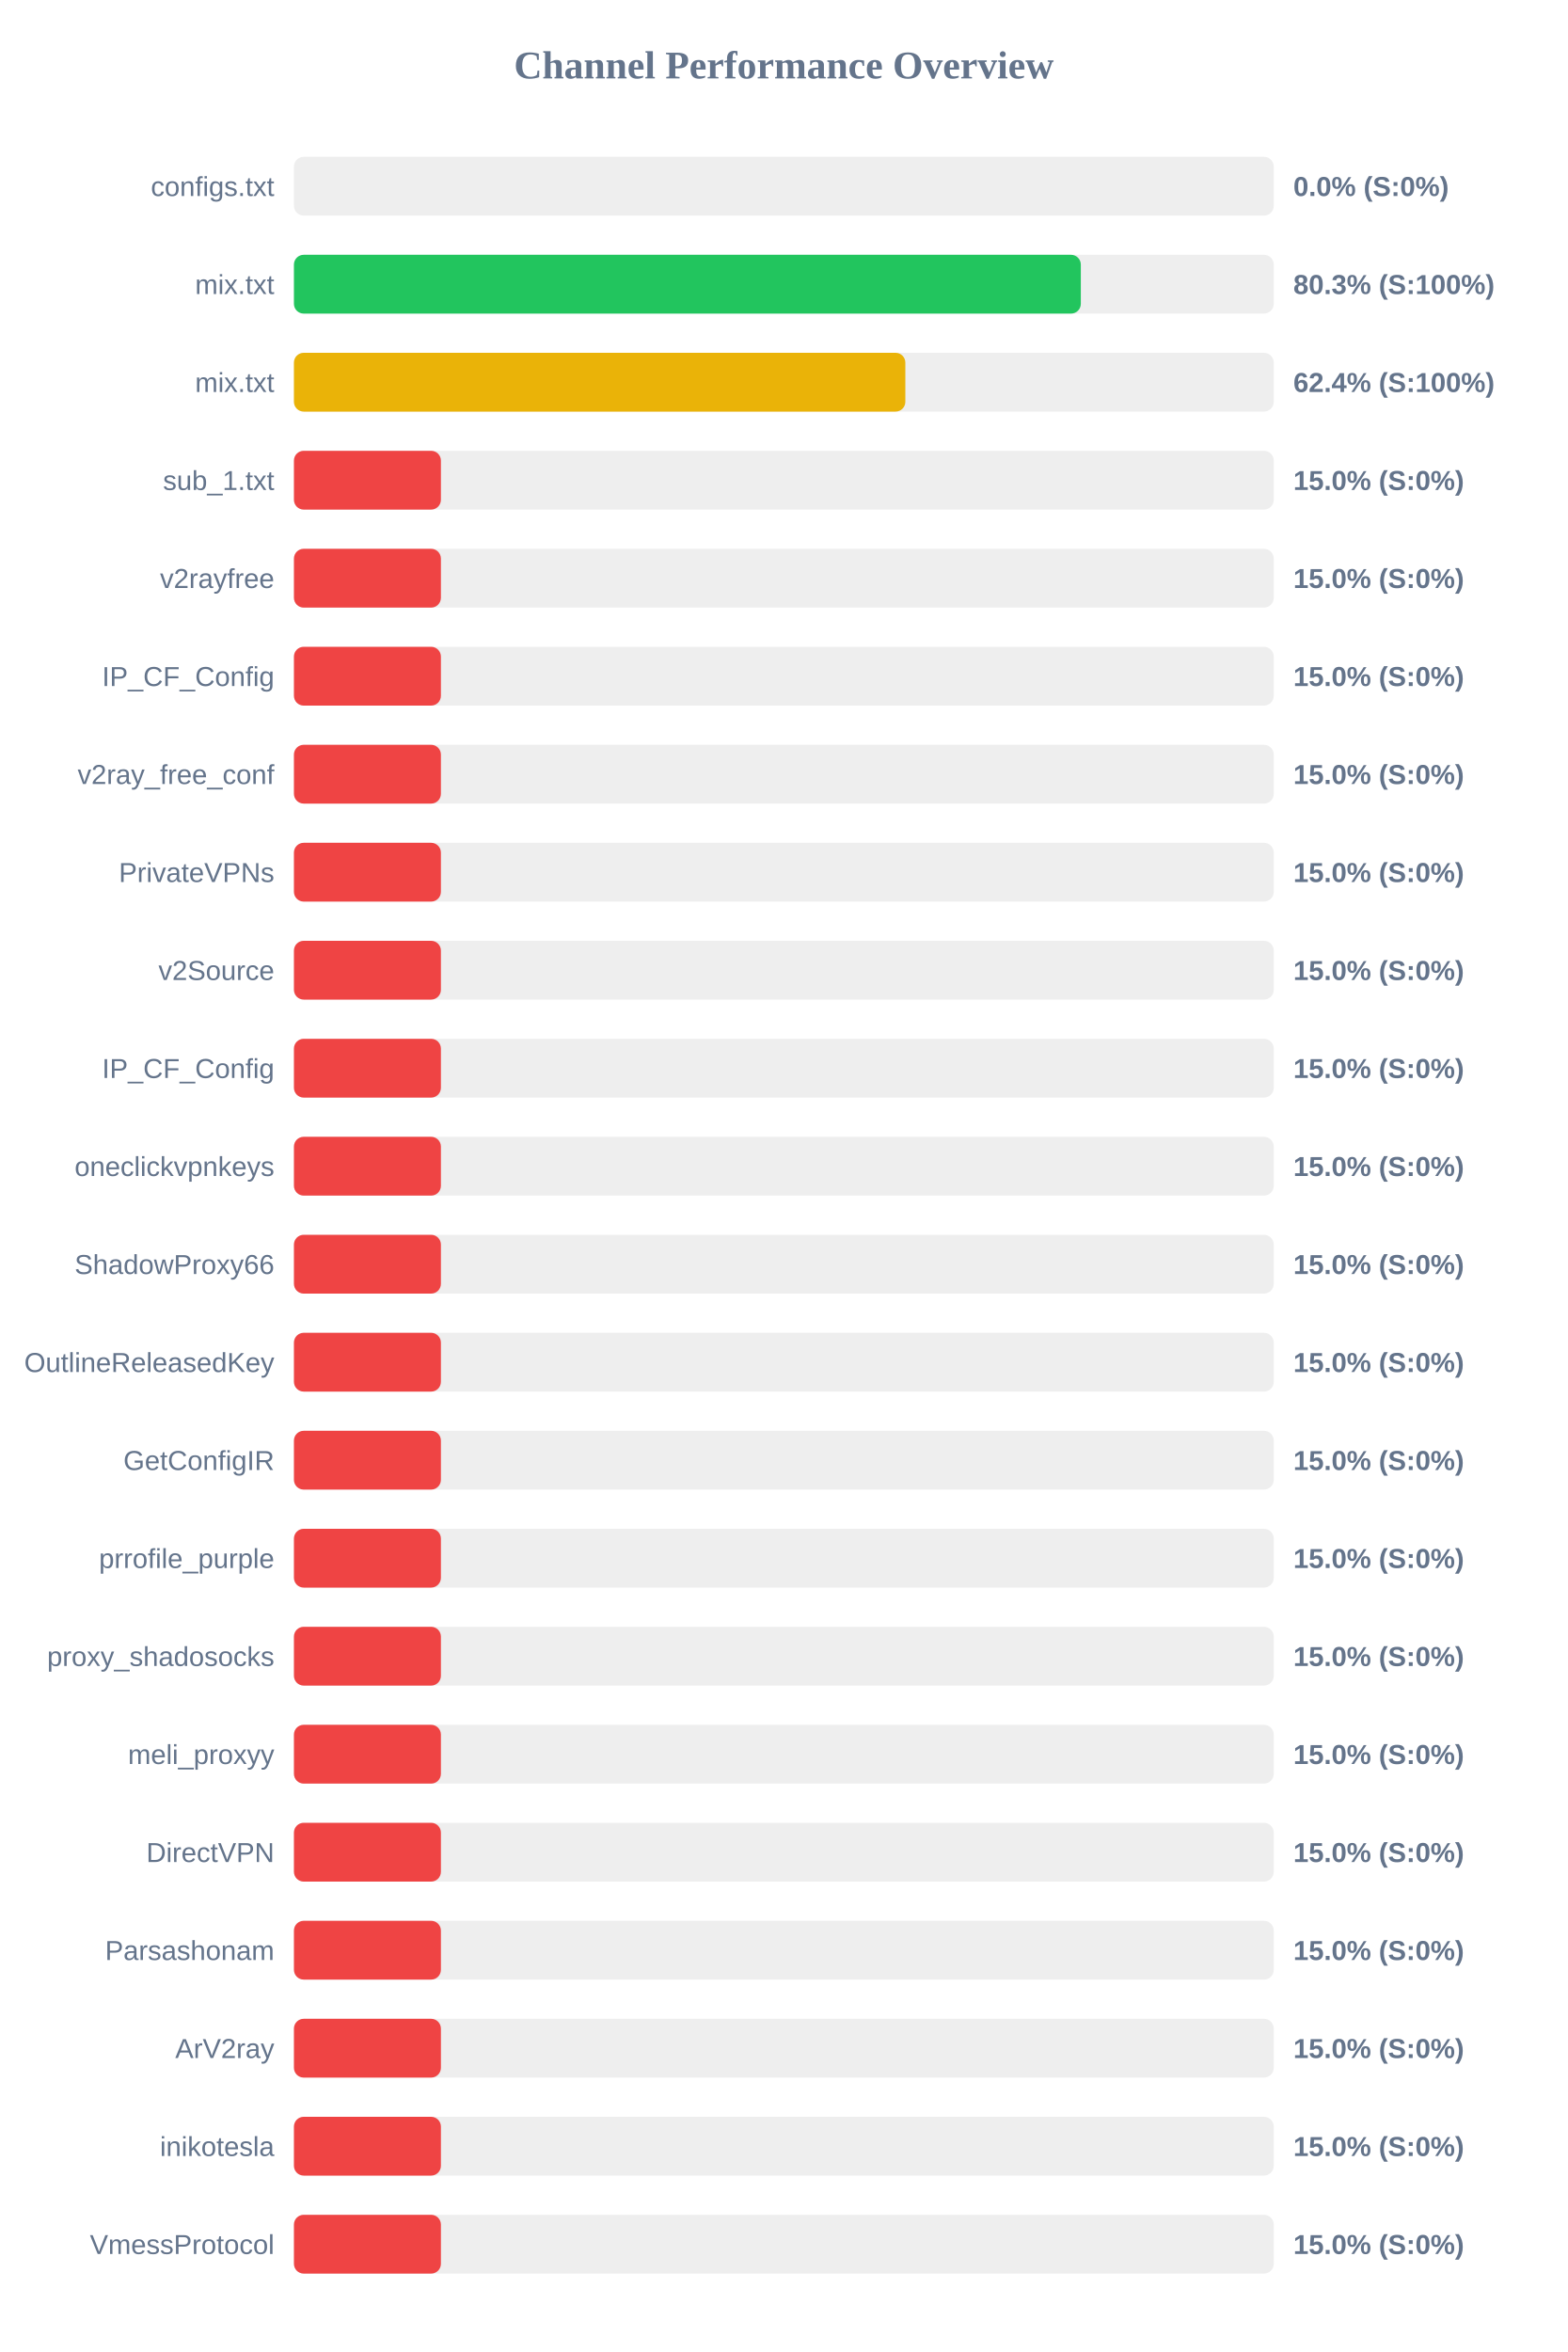
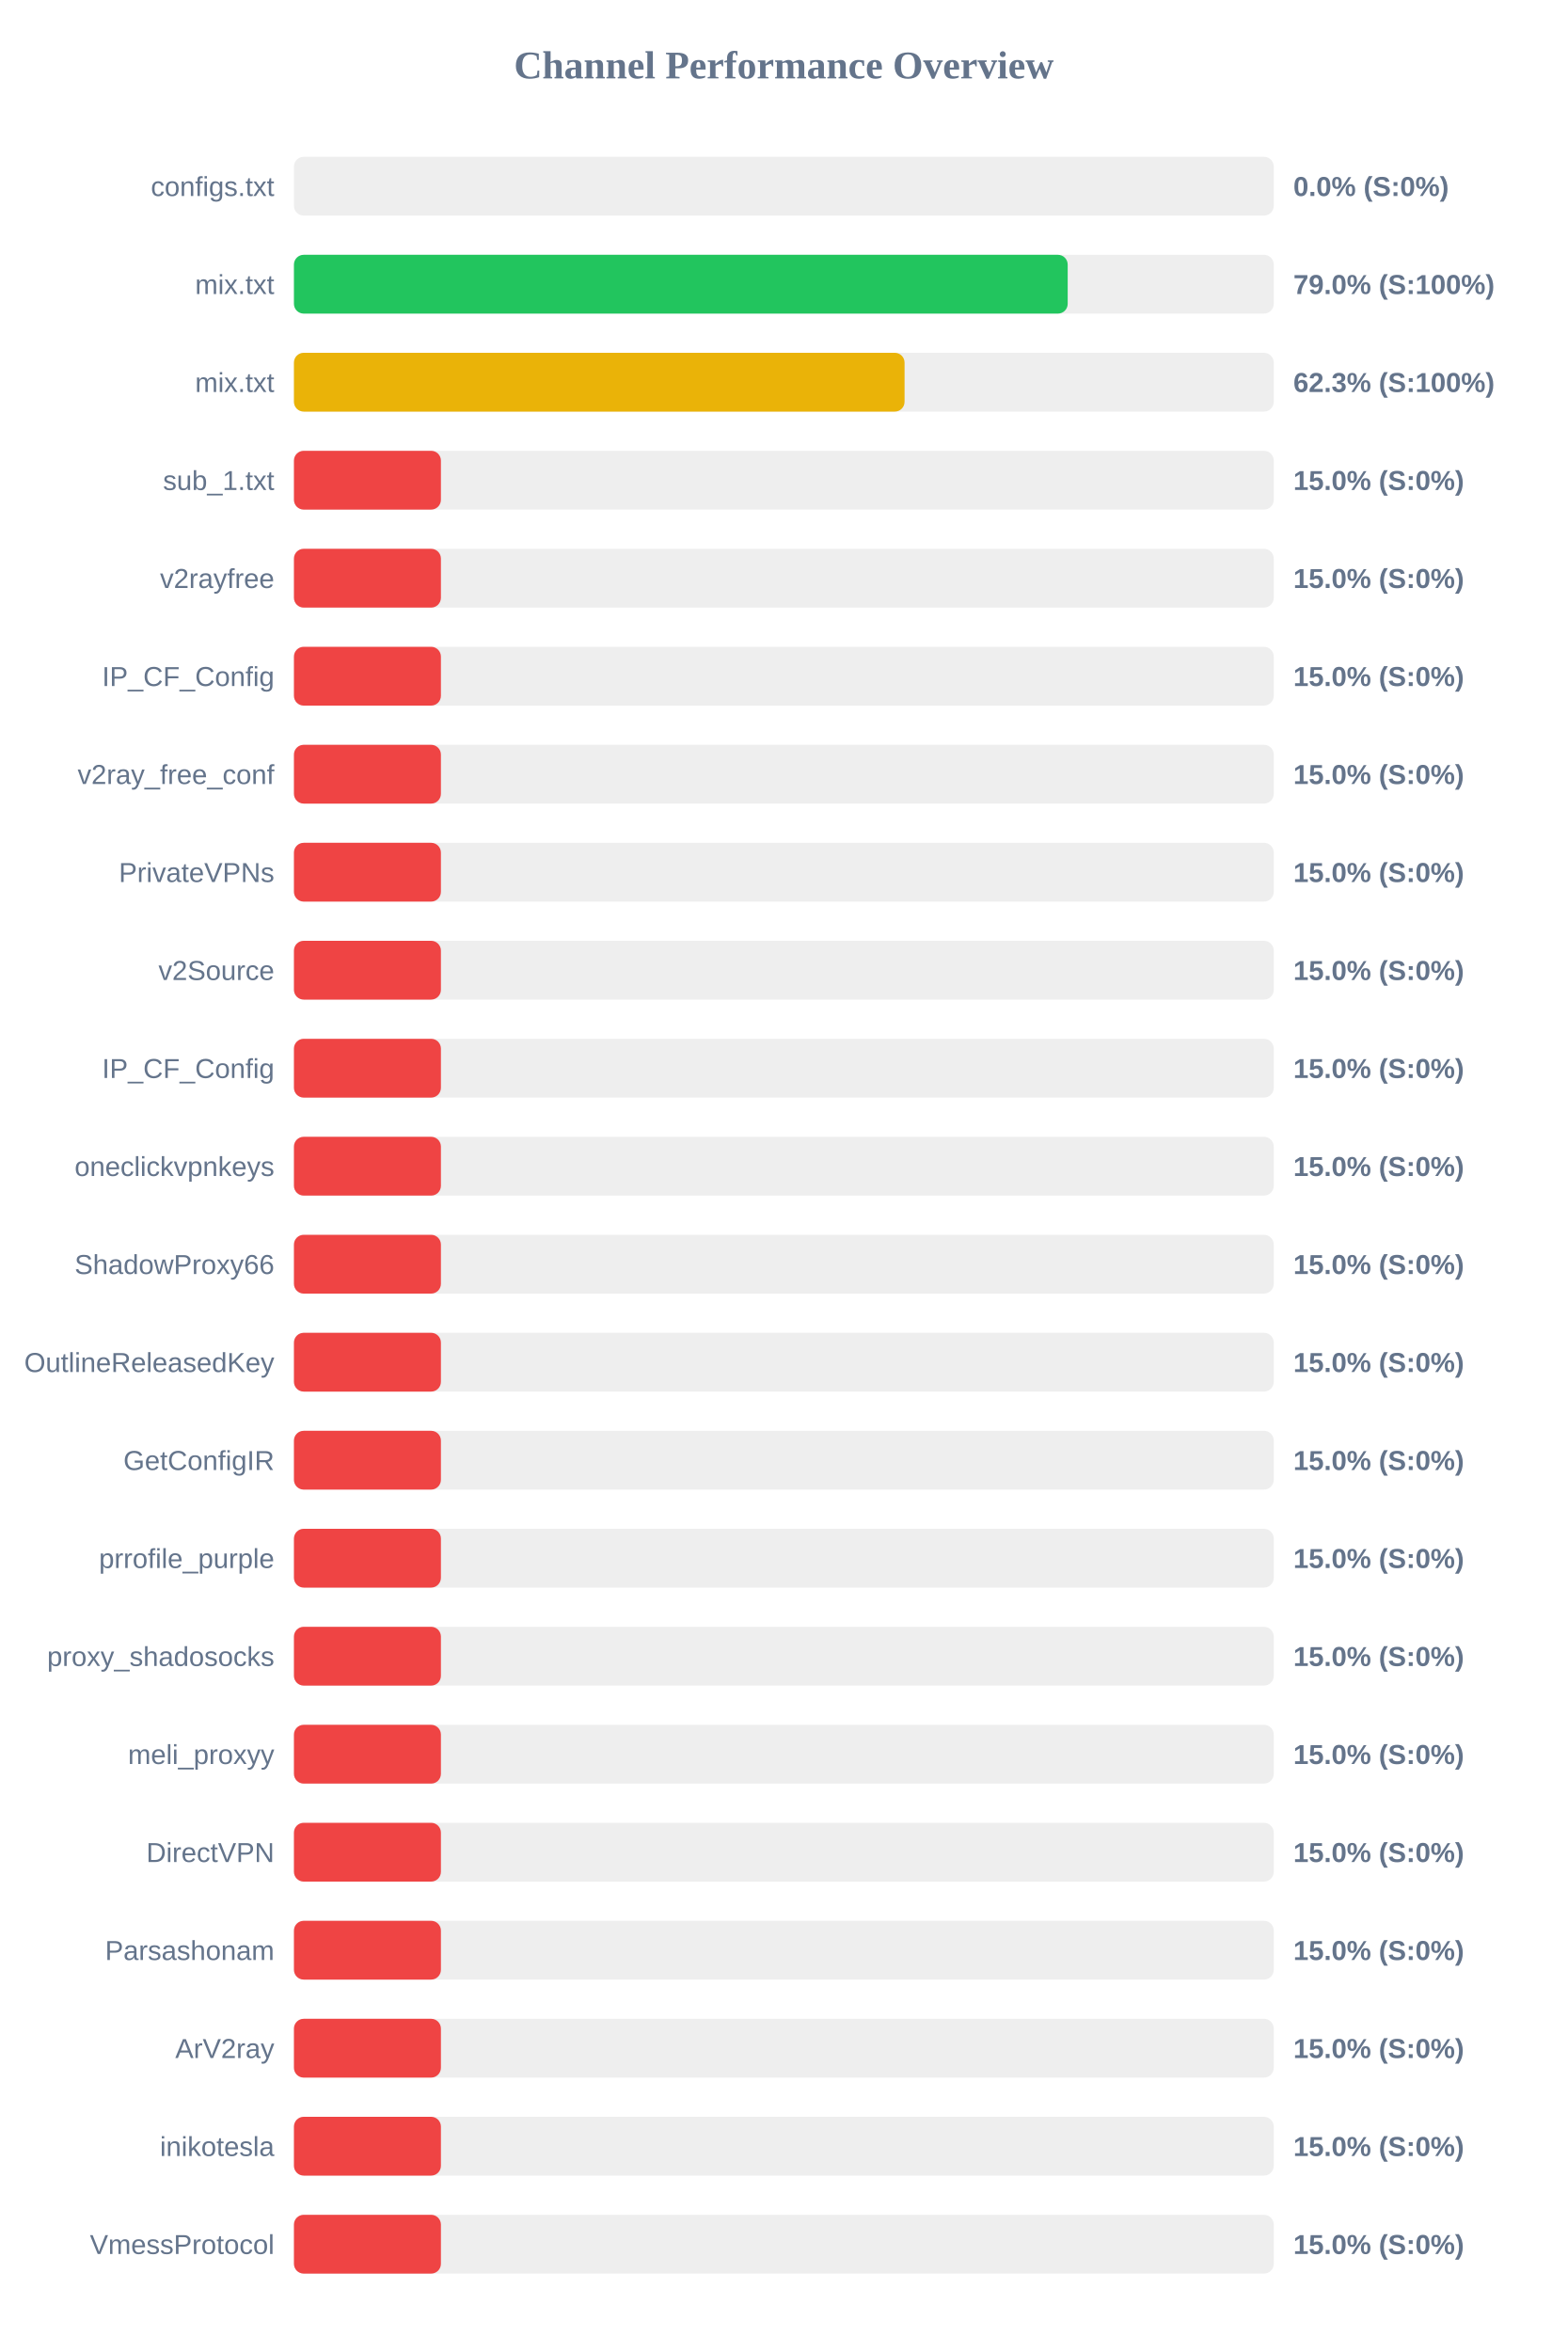
<svg xmlns="http://www.w3.org/2000/svg" width="800" height="1200" version="1.1">
  <style>
        .row { font: 14px Arial; fill: #64748b; }
        .score { font: bold 14px Arial; fill: #64748b; }
    </style>
  <text x="400" y="40" text-anchor="middle" font-size="20px" font-weight="bold" fill="#64748b">Channel Performance Overview</text>
  <rect x="150" y="80" width="500" height="30" fill="#eee" rx="5" />
  <rect x="150" y="80" width="0.0" height="30" fill="#ef4444" rx="5" />
  <text x="140" y="100" text-anchor="end" class="row">configs.txt</text>
  <text x="660" y="100" text-anchor="start" class="score">0.0% (S:0%)</text>
  <rect x="150" y="130" width="500" height="30" fill="#eee" rx="5" />
-   <rect x="150" y="130" width="401.55" height="30" fill="#22c55e" rx="5" />
+   <rect x="150" y="130" width="394.85" height="30" fill="#22c55e" rx="5" />
  <text x="140" y="150" text-anchor="end" class="row">mix.txt</text>
-   <text x="660" y="150" text-anchor="start" class="score">80.3% (S:100%)</text>
+   <text x="660" y="150" text-anchor="start" class="score">79.0% (S:100%)</text>
  <rect x="150" y="180" width="500" height="30" fill="#eee" rx="5" />
-   <rect x="150" y="180" width="312.0" height="30" fill="#eab308" rx="5" />
+   <rect x="150" y="180" width="311.6" height="30" fill="#eab308" rx="5" />
  <text x="140" y="200" text-anchor="end" class="row">mix.txt</text>
-   <text x="660" y="200" text-anchor="start" class="score">62.4% (S:100%)</text>
+   <text x="660" y="200" text-anchor="start" class="score">62.3% (S:100%)</text>
  <rect x="150" y="230" width="500" height="30" fill="#eee" rx="5" />
  <rect x="150" y="230" width="75.0" height="30" fill="#ef4444" rx="5" />
  <text x="140" y="250" text-anchor="end" class="row">sub_1.txt</text>
  <text x="660" y="250" text-anchor="start" class="score">15.0% (S:0%)</text>
  <rect x="150" y="280" width="500" height="30" fill="#eee" rx="5" />
  <rect x="150" y="280" width="75.0" height="30" fill="#ef4444" rx="5" />
  <text x="140" y="300" text-anchor="end" class="row">v2rayfree</text>
  <text x="660" y="300" text-anchor="start" class="score">15.0% (S:0%)</text>
  <rect x="150" y="330" width="500" height="30" fill="#eee" rx="5" />
  <rect x="150" y="330" width="75.0" height="30" fill="#ef4444" rx="5" />
  <text x="140" y="350" text-anchor="end" class="row">IP_CF_Config</text>
  <text x="660" y="350" text-anchor="start" class="score">15.0% (S:0%)</text>
  <rect x="150" y="380" width="500" height="30" fill="#eee" rx="5" />
  <rect x="150" y="380" width="75.0" height="30" fill="#ef4444" rx="5" />
  <text x="140" y="400" text-anchor="end" class="row">v2ray_free_conf</text>
  <text x="660" y="400" text-anchor="start" class="score">15.0% (S:0%)</text>
  <rect x="150" y="430" width="500" height="30" fill="#eee" rx="5" />
  <rect x="150" y="430" width="75.0" height="30" fill="#ef4444" rx="5" />
  <text x="140" y="450" text-anchor="end" class="row">PrivateVPNs</text>
  <text x="660" y="450" text-anchor="start" class="score">15.0% (S:0%)</text>
  <rect x="150" y="480" width="500" height="30" fill="#eee" rx="5" />
  <rect x="150" y="480" width="75.0" height="30" fill="#ef4444" rx="5" />
  <text x="140" y="500" text-anchor="end" class="row">v2Source</text>
  <text x="660" y="500" text-anchor="start" class="score">15.0% (S:0%)</text>
  <rect x="150" y="530" width="500" height="30" fill="#eee" rx="5" />
  <rect x="150" y="530" width="75.0" height="30" fill="#ef4444" rx="5" />
  <text x="140" y="550" text-anchor="end" class="row">IP_CF_Config</text>
  <text x="660" y="550" text-anchor="start" class="score">15.0% (S:0%)</text>
  <rect x="150" y="580" width="500" height="30" fill="#eee" rx="5" />
  <rect x="150" y="580" width="75.0" height="30" fill="#ef4444" rx="5" />
  <text x="140" y="600" text-anchor="end" class="row">oneclickvpnkeys</text>
  <text x="660" y="600" text-anchor="start" class="score">15.0% (S:0%)</text>
  <rect x="150" y="630" width="500" height="30" fill="#eee" rx="5" />
  <rect x="150" y="630" width="75.0" height="30" fill="#ef4444" rx="5" />
  <text x="140" y="650" text-anchor="end" class="row">ShadowProxy66</text>
  <text x="660" y="650" text-anchor="start" class="score">15.0% (S:0%)</text>
  <rect x="150" y="680" width="500" height="30" fill="#eee" rx="5" />
  <rect x="150" y="680" width="75.0" height="30" fill="#ef4444" rx="5" />
  <text x="140" y="700" text-anchor="end" class="row">OutlineReleasedKey</text>
  <text x="660" y="700" text-anchor="start" class="score">15.0% (S:0%)</text>
  <rect x="150" y="730" width="500" height="30" fill="#eee" rx="5" />
  <rect x="150" y="730" width="75.0" height="30" fill="#ef4444" rx="5" />
  <text x="140" y="750" text-anchor="end" class="row">GetConfigIR</text>
  <text x="660" y="750" text-anchor="start" class="score">15.0% (S:0%)</text>
  <rect x="150" y="780" width="500" height="30" fill="#eee" rx="5" />
  <rect x="150" y="780" width="75.0" height="30" fill="#ef4444" rx="5" />
  <text x="140" y="800" text-anchor="end" class="row">prrofile_purple</text>
  <text x="660" y="800" text-anchor="start" class="score">15.0% (S:0%)</text>
  <rect x="150" y="830" width="500" height="30" fill="#eee" rx="5" />
  <rect x="150" y="830" width="75.0" height="30" fill="#ef4444" rx="5" />
  <text x="140" y="850" text-anchor="end" class="row">proxy_shadosocks</text>
  <text x="660" y="850" text-anchor="start" class="score">15.0% (S:0%)</text>
  <rect x="150" y="880" width="500" height="30" fill="#eee" rx="5" />
  <rect x="150" y="880" width="75.0" height="30" fill="#ef4444" rx="5" />
  <text x="140" y="900" text-anchor="end" class="row">meli_proxyy</text>
  <text x="660" y="900" text-anchor="start" class="score">15.0% (S:0%)</text>
  <rect x="150" y="930" width="500" height="30" fill="#eee" rx="5" />
  <rect x="150" y="930" width="75.0" height="30" fill="#ef4444" rx="5" />
  <text x="140" y="950" text-anchor="end" class="row">DirectVPN</text>
  <text x="660" y="950" text-anchor="start" class="score">15.0% (S:0%)</text>
  <rect x="150" y="980" width="500" height="30" fill="#eee" rx="5" />
  <rect x="150" y="980" width="75.0" height="30" fill="#ef4444" rx="5" />
  <text x="140" y="1000" text-anchor="end" class="row">Parsashonam</text>
  <text x="660" y="1000" text-anchor="start" class="score">15.0% (S:0%)</text>
  <rect x="150" y="1030" width="500" height="30" fill="#eee" rx="5" />
  <rect x="150" y="1030" width="75.0" height="30" fill="#ef4444" rx="5" />
  <text x="140" y="1050" text-anchor="end" class="row">ArV2ray</text>
  <text x="660" y="1050" text-anchor="start" class="score">15.0% (S:0%)</text>
  <rect x="150" y="1080" width="500" height="30" fill="#eee" rx="5" />
  <rect x="150" y="1080" width="75.0" height="30" fill="#ef4444" rx="5" />
  <text x="140" y="1100" text-anchor="end" class="row">inikotesla</text>
  <text x="660" y="1100" text-anchor="start" class="score">15.0% (S:0%)</text>
  <rect x="150" y="1130" width="500" height="30" fill="#eee" rx="5" />
  <rect x="150" y="1130" width="75.0" height="30" fill="#ef4444" rx="5" />
  <text x="140" y="1150" text-anchor="end" class="row">VmessProtocol</text>
  <text x="660" y="1150" text-anchor="start" class="score">15.0% (S:0%)</text>
</svg>
